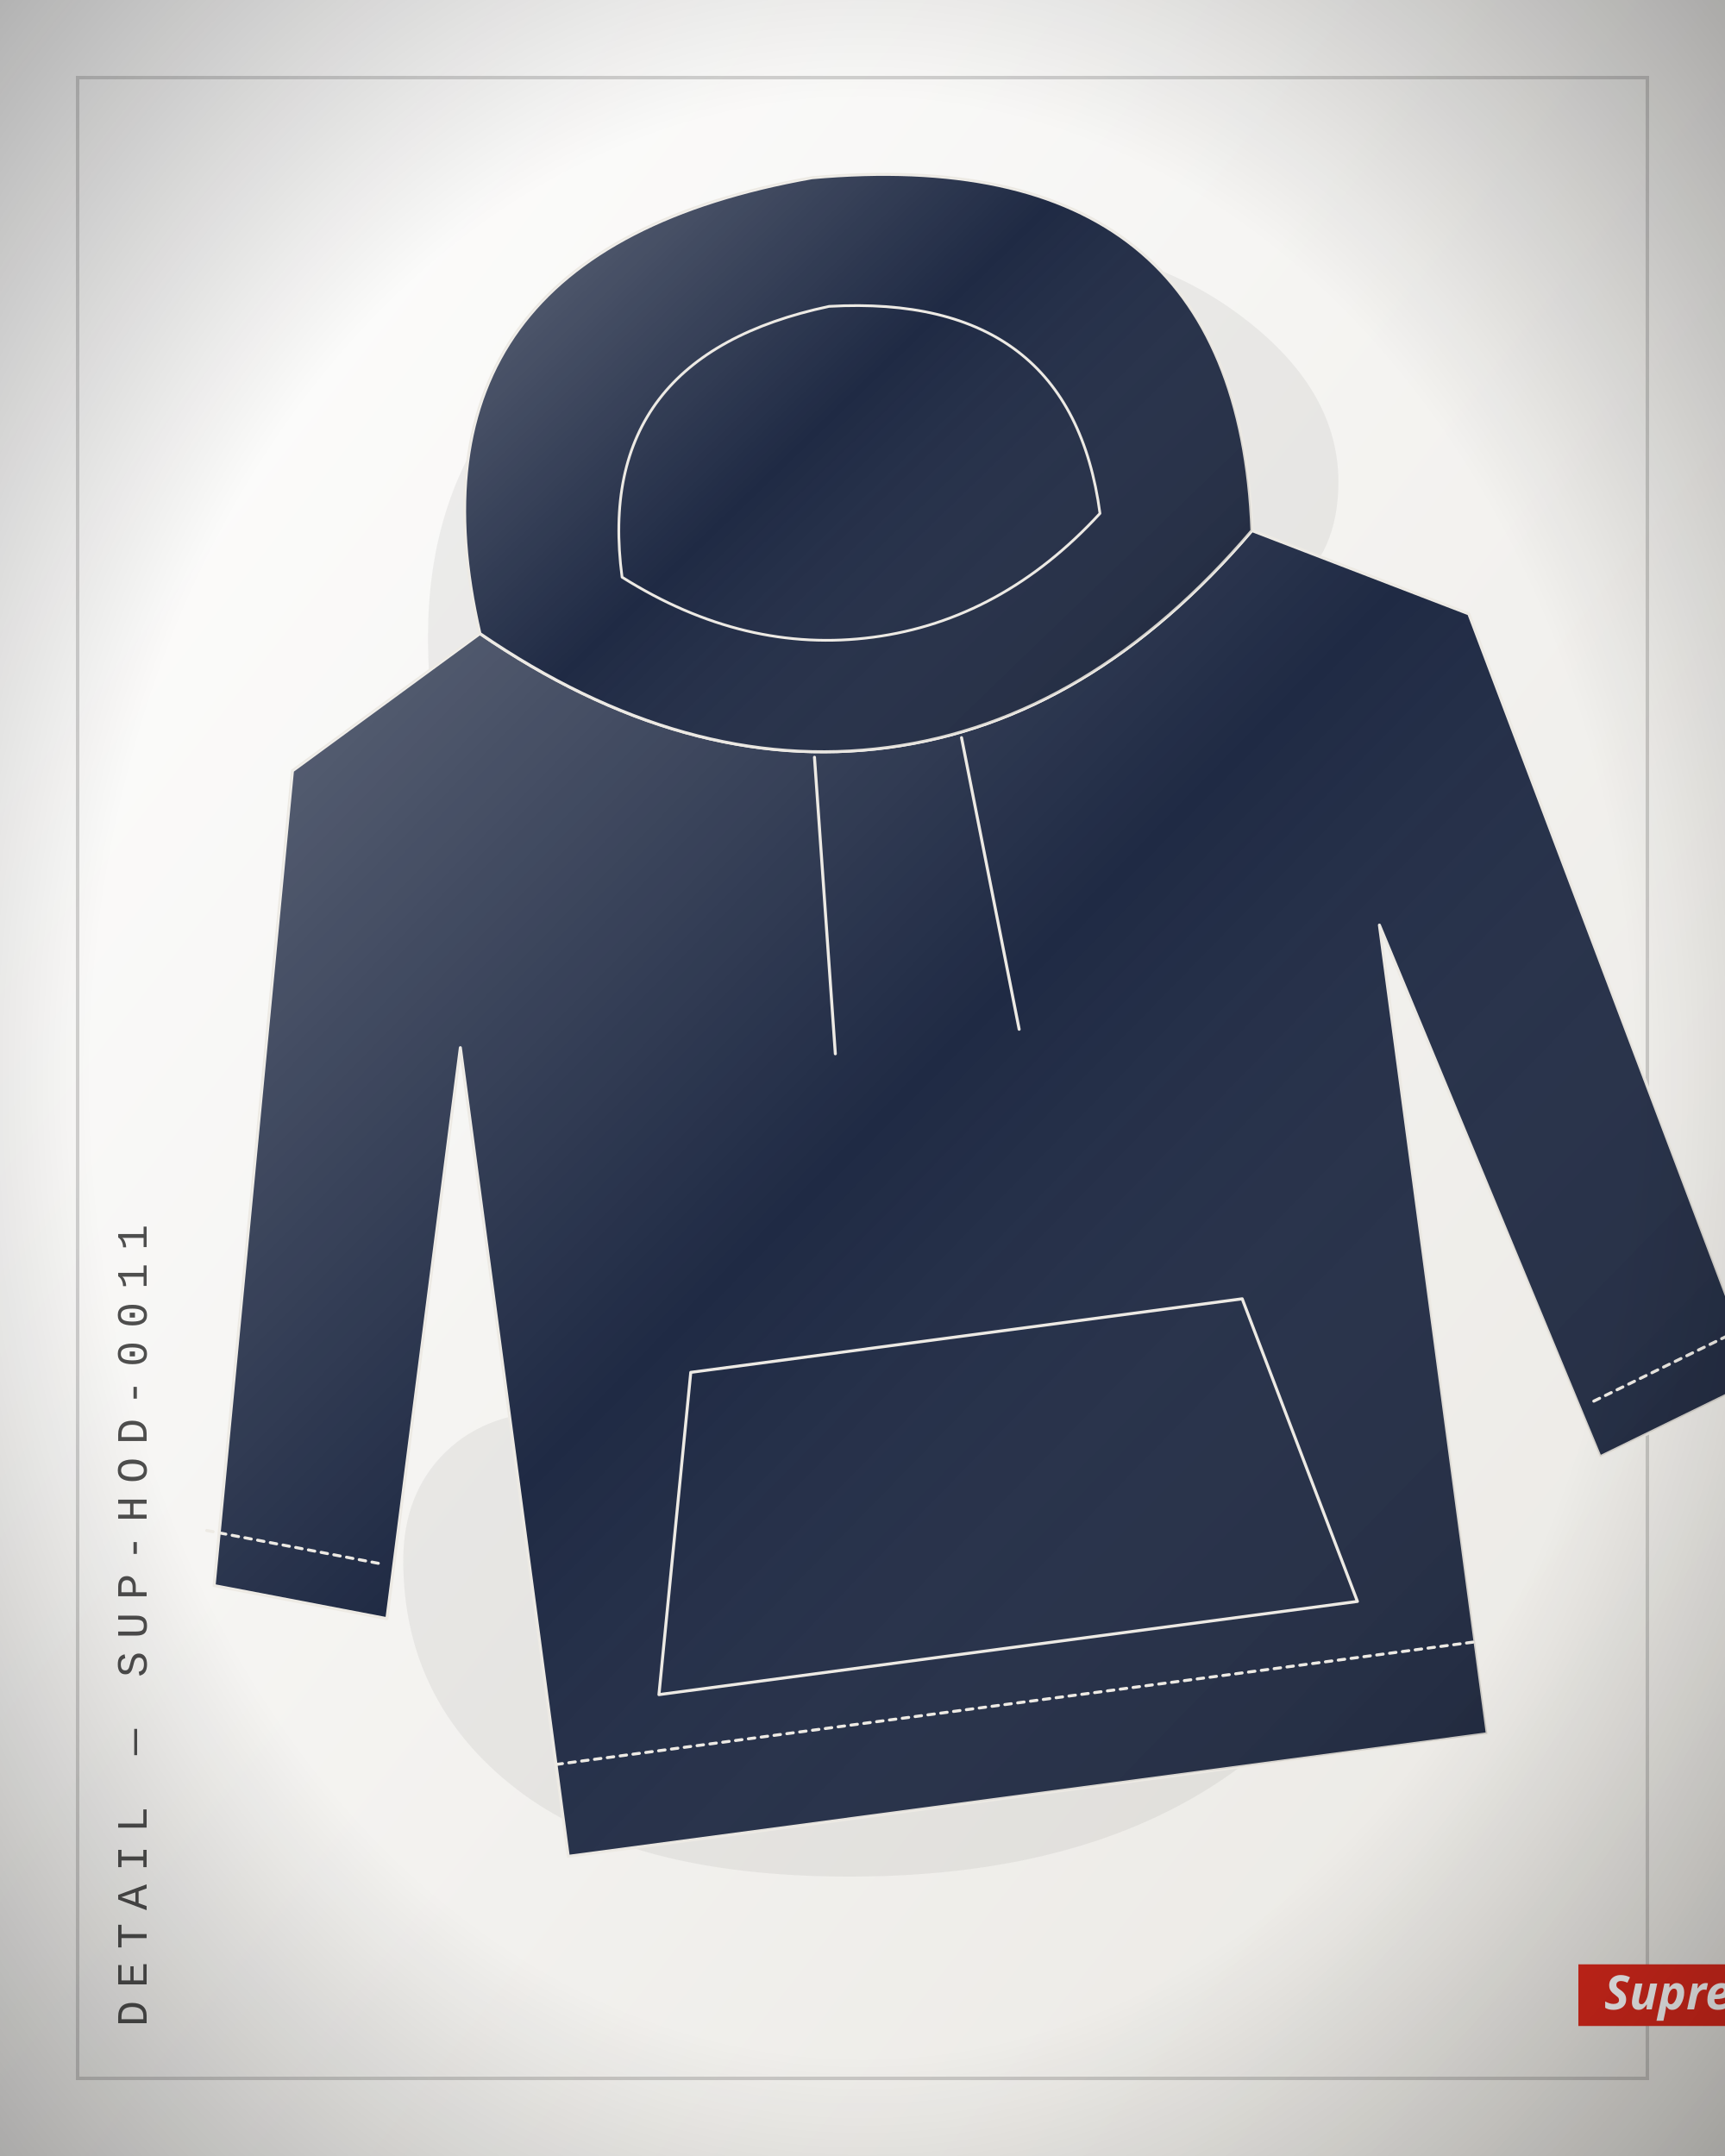
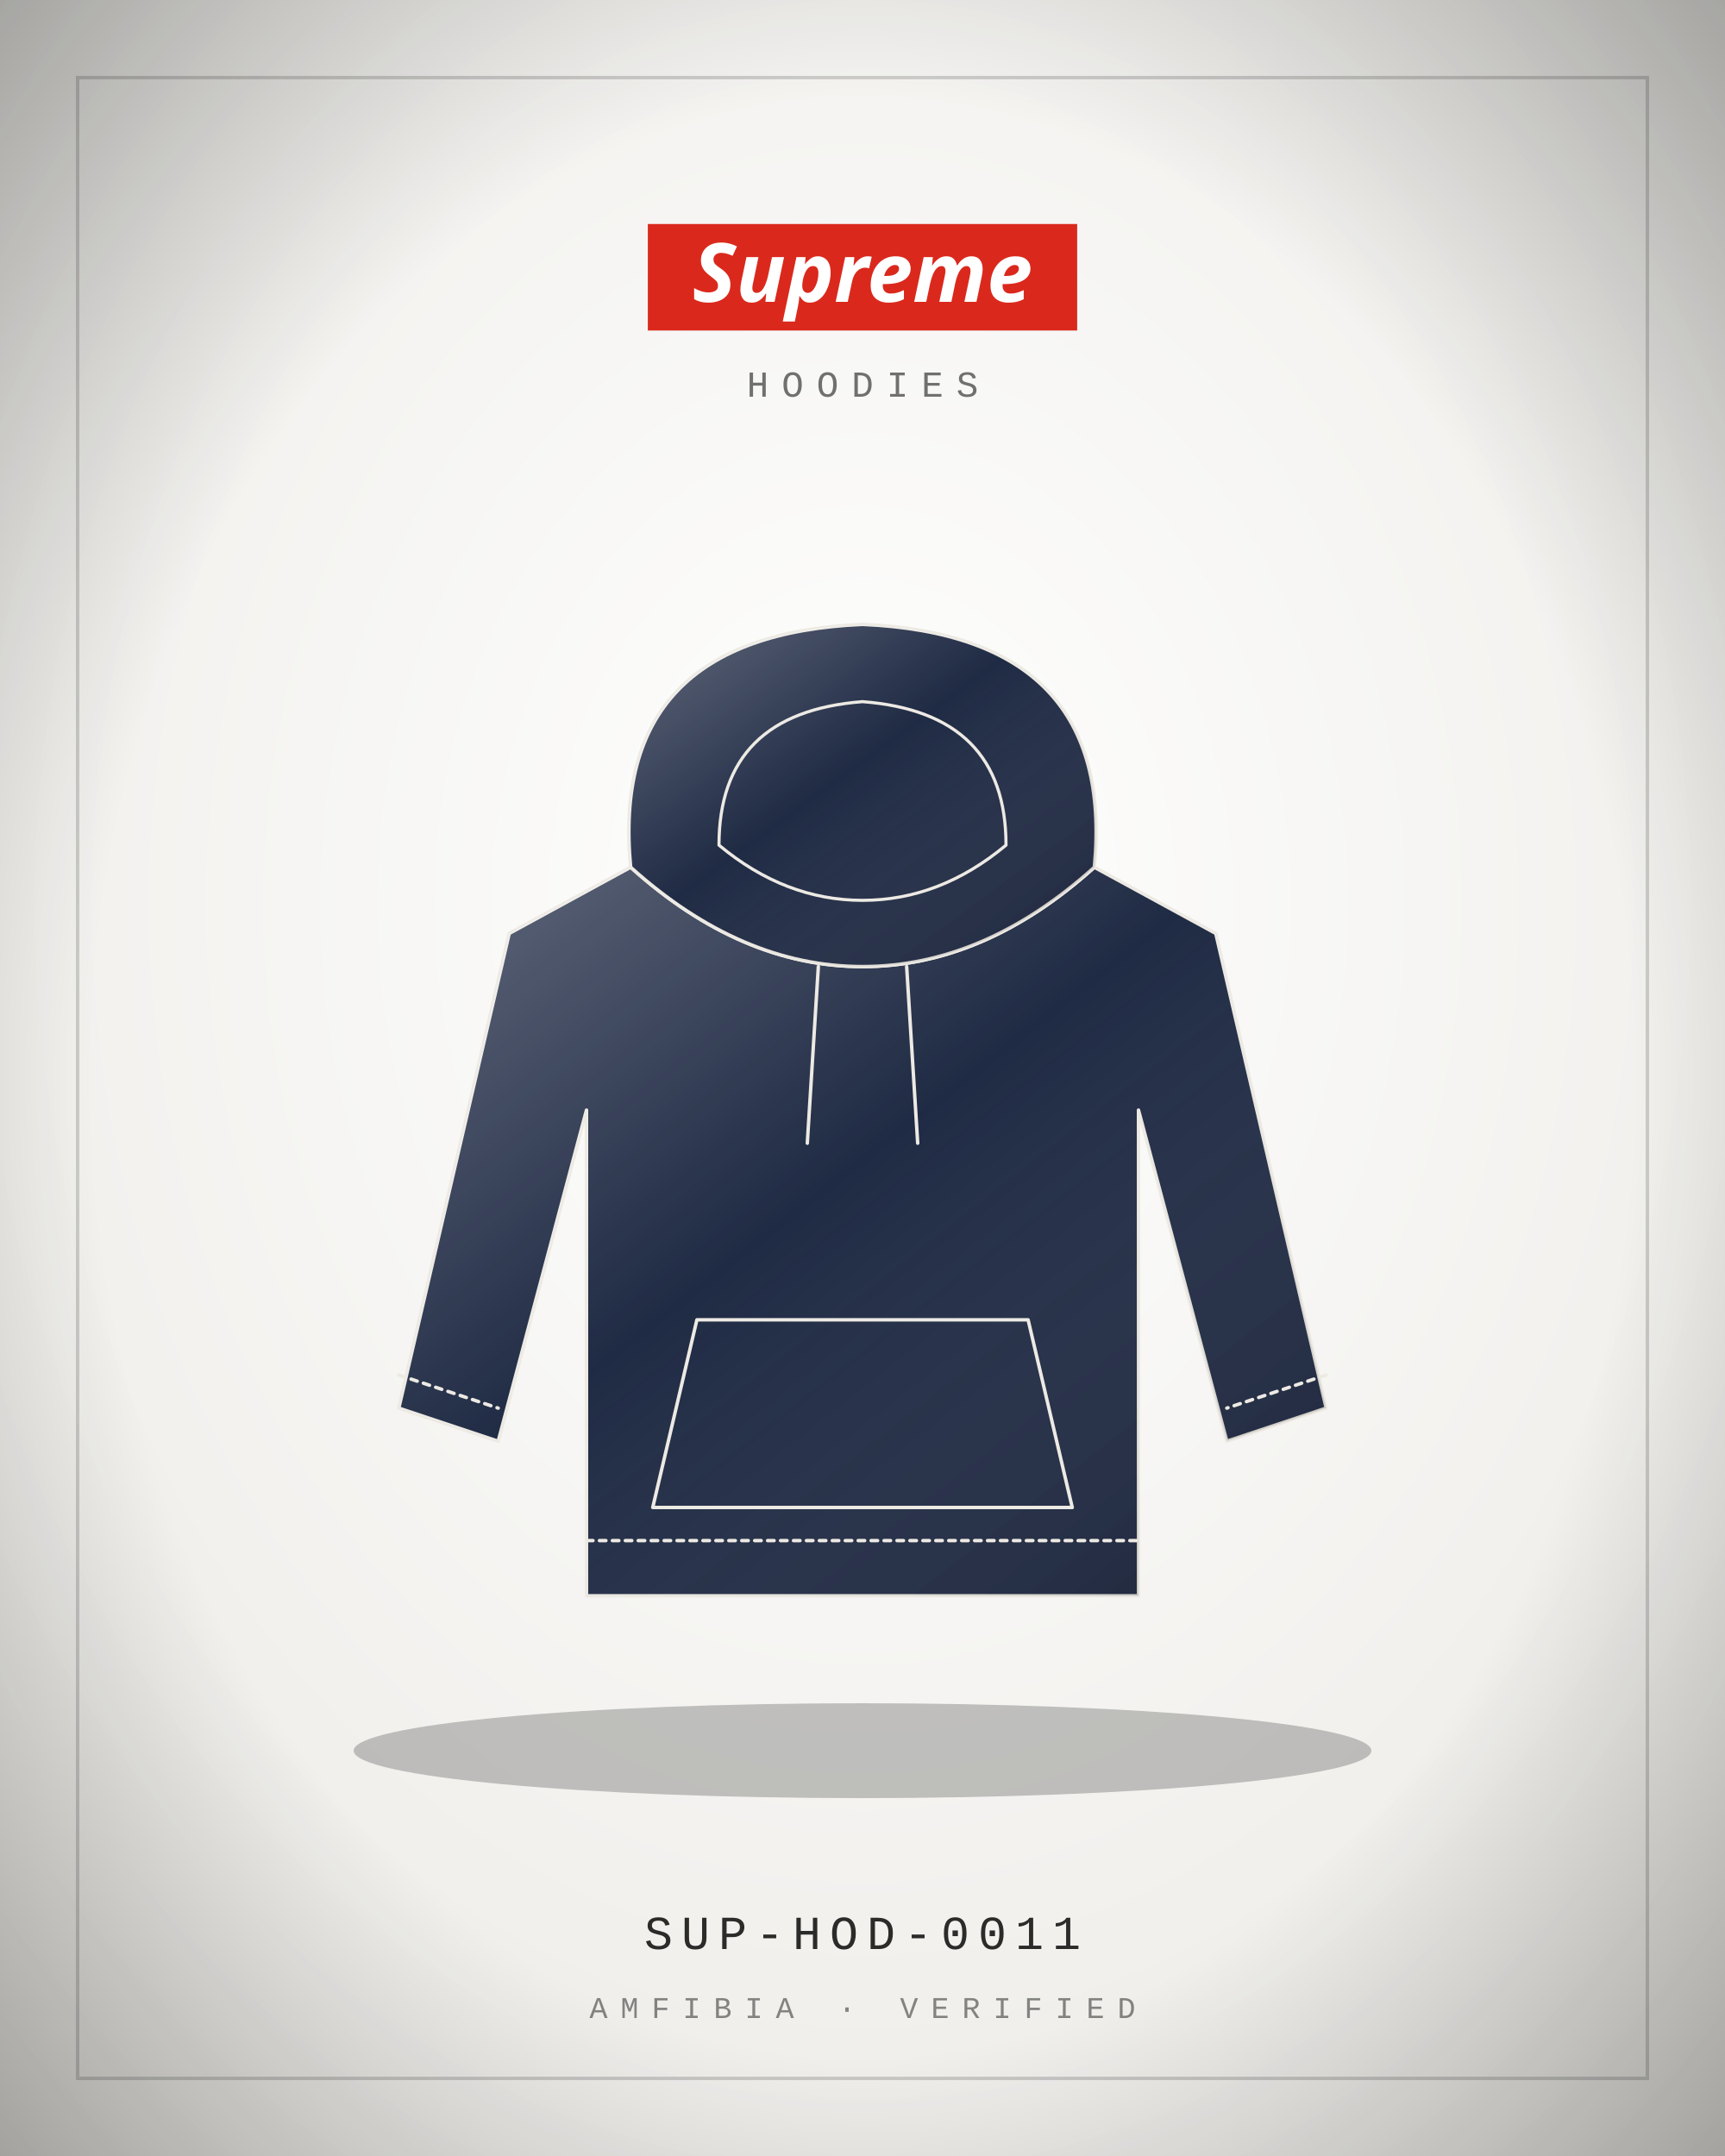
<svg xmlns="http://www.w3.org/2000/svg" viewBox="0 0 400 500" width="800" height="1000">
  <defs>
    <radialGradient id="bg" cx="50%" cy="42%" r="80%">
      <stop offset="0" stop-color="#FFFFFF" />
      <stop offset="1" stop-color="#E9E7E2" />
    </radialGradient>
    <linearGradient id="bgd" x1="0" y1="0" x2="1" y2="1">
      <stop offset="0" stop-color="#FFFFFF" />
      <stop offset="1" stop-color="#E9E7E2" />
    </linearGradient>
    <linearGradient id="sheen" x1="0" y1="0" x2="1" y2="1">
      <stop offset="0" stop-color="#fff" stop-opacity=".30" />
      <stop offset=".45" stop-color="#fff" stop-opacity="0" />
      <stop offset="1" stop-color="#000" stop-opacity=".22" />
    </linearGradient>
    <linearGradient id="multi" x1="0" y1="0" x2="1" y2="1">
      <stop offset="0" stop-color="#B3122E" />
      <stop offset=".35" stop-color="#C9A227" />
      <stop offset=".7" stop-color="#2F5D46" />
      <stop offset="1" stop-color="#3557A0" />
    </linearGradient>
    <radialGradient id="vig" cx="50%" cy="50%" r="75%">
      <stop offset=".6" stop-color="#000" stop-opacity="0" />
      <stop offset="1" stop-color="#000" stop-opacity=".35" />
    </radialGradient>
  </defs>
-   <rect width="400" height="500" fill="url(#bgd)" />
-   <text x="210" y="430" text-anchor="middle" font-family="Georgia, serif" font-size="520" fill="#151515" opacity="0.06">S</text>
+   <rect width="400" height="500" fill="url(#bg)" />
  <rect x="18" y="18" width="364" height="464" fill="none" stroke="#151515" stroke-width="0.8" opacity="0.18" />
-   <g transform="rotate(-7.6 200 250) translate(1 20) scale(2.15)">
-     <path d="M58 54 L36 66 L16 152 L34 158 L50 98 L50 186 L150 186 L150 98 L166 158 L184 152 L164 66 L142 54 Q122 72 100 72 Q78 72 58 54 Z" fill="#1F2A44" stroke="#EDEAE4" stroke-width="1.4" stroke-linejoin="round" stroke-linecap="round" vector-effect="non-scaling-stroke" />
+   <ellipse cx="200" cy="406" rx="118" ry="11" fill="#000" opacity="0.22" />
+   <g transform="translate(72 132) scale(1.28)">
+     <path d="M58 54 L36 66 L16 152 L34 158 L50 98 L50 186 L150 186 L150 98 L166 158 L184 152 L164 66 L142 54 Q122 72 100 72 Q78 72 58 54 Z" fill="#1F2A44" stroke="#EDEAE4" stroke-width="1.6" stroke-linejoin="round" stroke-linecap="round" vector-effect="non-scaling-stroke" />
    <path d="M58 54 L36 66 L16 152 L34 158 L50 98 L50 186 L150 186 L150 98 L166 158 L184 152 L164 66 L142 54 Q122 72 100 72 Q78 72 58 54 Z" fill="url(#sheen)" stroke="none" />
-     <path d="M58 54 Q54 12 100 10 Q146 12 142 54 Q122 72 100 72 Q78 72 58 54 Z" fill="#1F2A44" stroke="#EDEAE4" stroke-width="1.4" stroke-linejoin="round" stroke-linecap="round" vector-effect="non-scaling-stroke" />
+     <path d="M58 54 Q54 12 100 10 Q146 12 142 54 Q122 72 100 72 Q78 72 58 54 Z" fill="#1F2A44" stroke="#EDEAE4" stroke-width="1.6" stroke-linejoin="round" stroke-linecap="round" vector-effect="non-scaling-stroke" />
    <path d="M58 54 Q54 12 100 10 Q146 12 142 54 Q122 72 100 72 Q78 72 58 54 Z" fill="url(#sheen)" stroke="none" />
-     <path d="M74 50 Q74 26 100 24 Q126 26 126 50 Q114 60 100 60 Q86 60 74 50 Z" fill="none" stroke="#EDEAE4" stroke-width="1.26" stroke-linejoin="round" stroke-linecap="round" vector-effect="non-scaling-stroke" />
-     <path d="M70 136 L130 136 L138 170 L62 170 Z" fill="none" stroke="#EDEAE4" stroke-width="1.4" stroke-linejoin="round" stroke-linecap="round" vector-effect="non-scaling-stroke" />
-     <path d="M92 72 L90 104 M108 72 L110 104" fill="none" stroke="#EDEAE4" stroke-width="1.4" stroke-linejoin="round" stroke-linecap="round" vector-effect="non-scaling-stroke" />
-     <path d="M50 176 L150 176 M16 146 L34 152 M184 146 L166 152" fill="none" stroke="#EDEAE4" stroke-width="1.4" stroke-dasharray="3 3" stroke-linejoin="round" stroke-linecap="round" vector-effect="non-scaling-stroke" />
+     <path d="M74 50 Q74 26 100 24 Q126 26 126 50 Q114 60 100 60 Q86 60 74 50 Z" fill="none" stroke="#EDEAE4" stroke-width="1.44" stroke-linejoin="round" stroke-linecap="round" vector-effect="non-scaling-stroke" />
+     <path d="M70 136 L130 136 L138 170 L62 170 Z" fill="none" stroke="#EDEAE4" stroke-width="1.6" stroke-linejoin="round" stroke-linecap="round" vector-effect="non-scaling-stroke" />
+     <path d="M92 72 L90 104 M108 72 L110 104" fill="none" stroke="#EDEAE4" stroke-width="1.6" stroke-linejoin="round" stroke-linecap="round" vector-effect="non-scaling-stroke" />
+     <path d="M50 176 L150 176 M16 146 L34 152 M184 146 L166 152" fill="none" stroke="#EDEAE4" stroke-width="1.6" stroke-dasharray="3 3" stroke-linejoin="round" stroke-linecap="round" vector-effect="non-scaling-stroke" />
  </g>
-   <g transform="translate(34 470) rotate(-90)">
-     <text x="0" y="0" text-anchor="start" font-family="'Courier New', Courier, monospace" font-size="10" letter-spacing="3" fill="#151515" opacity="0.75">DETAIL — SUP-HOD-0011</text>
-   </g>
-   <rect x="366" y="455.55" width="57.64" height="14.3" fill="#DA291C" />
-   <text x="394.82" y="466" text-anchor="middle" font-size="11" fill="#FFFFFF" font-family="'Futura', 'Century Gothic', 'Arial Black', sans-serif" font-weight="900" letter-spacing="0" font-style="italic">Supreme</text>
+   <rect x="150.22" y="51.95" width="99.56" height="24.7" fill="#DA291C" />
+   <text x="200" y="70" text-anchor="middle" font-size="19" fill="#FFFFFF" font-family="'Futura', 'Century Gothic', 'Arial Black', sans-serif" font-weight="900" letter-spacing="0" font-style="italic">Supreme</text>
+   <text x="200" y="92" text-anchor="middle" font-family="'Courier New', Courier, monospace" font-size="8.5" letter-spacing="3" fill="#151515" opacity="0.6">HOODIES</text>
+   <text x="200" y="452" text-anchor="middle" font-family="'Courier New', Courier, monospace" font-size="11" letter-spacing="2" fill="#151515" opacity="0.9">SUP-HOD-0011</text>
+   <text x="200" y="468" text-anchor="middle" font-family="'Courier New', Courier, monospace" font-size="7" letter-spacing="3" fill="#151515" opacity="0.5">AMFIBIA · VERIFIED</text>
  <rect width="400" height="500" fill="url(#vig)" />
</svg>
